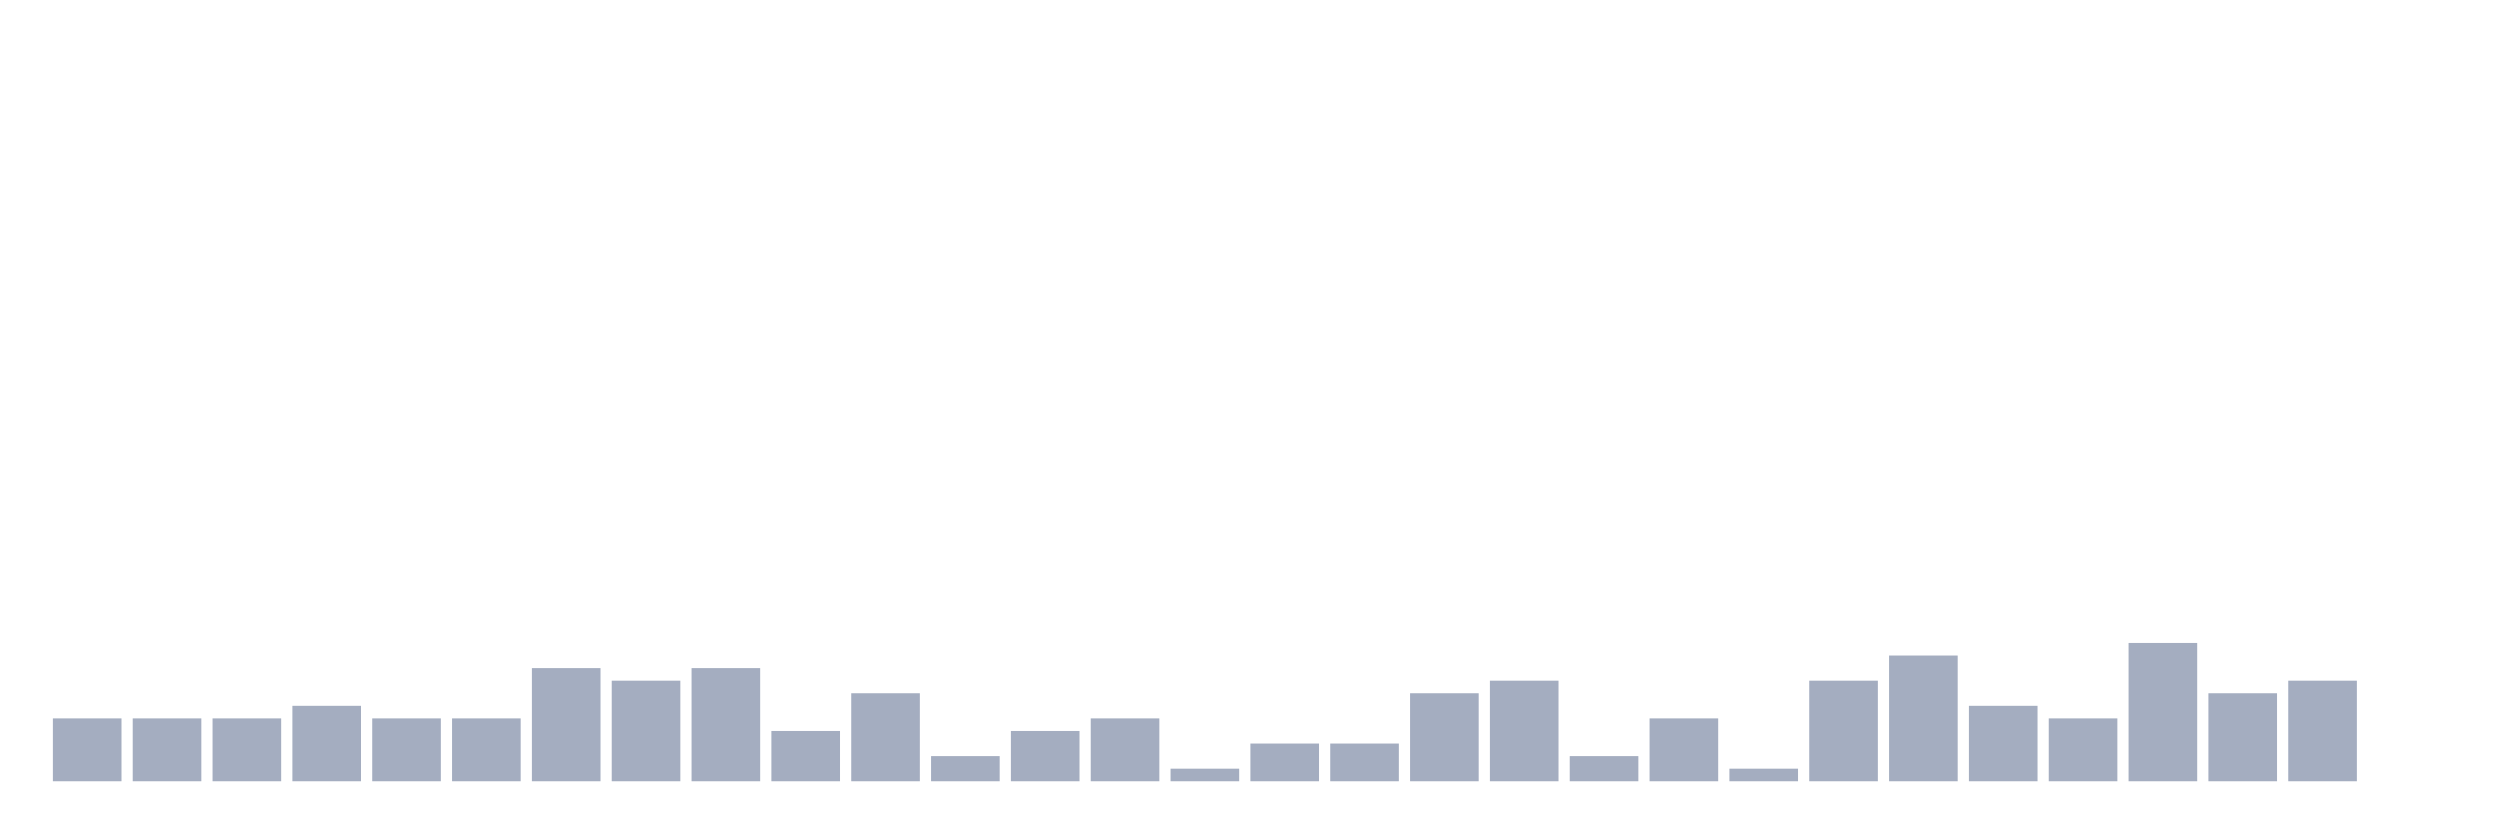
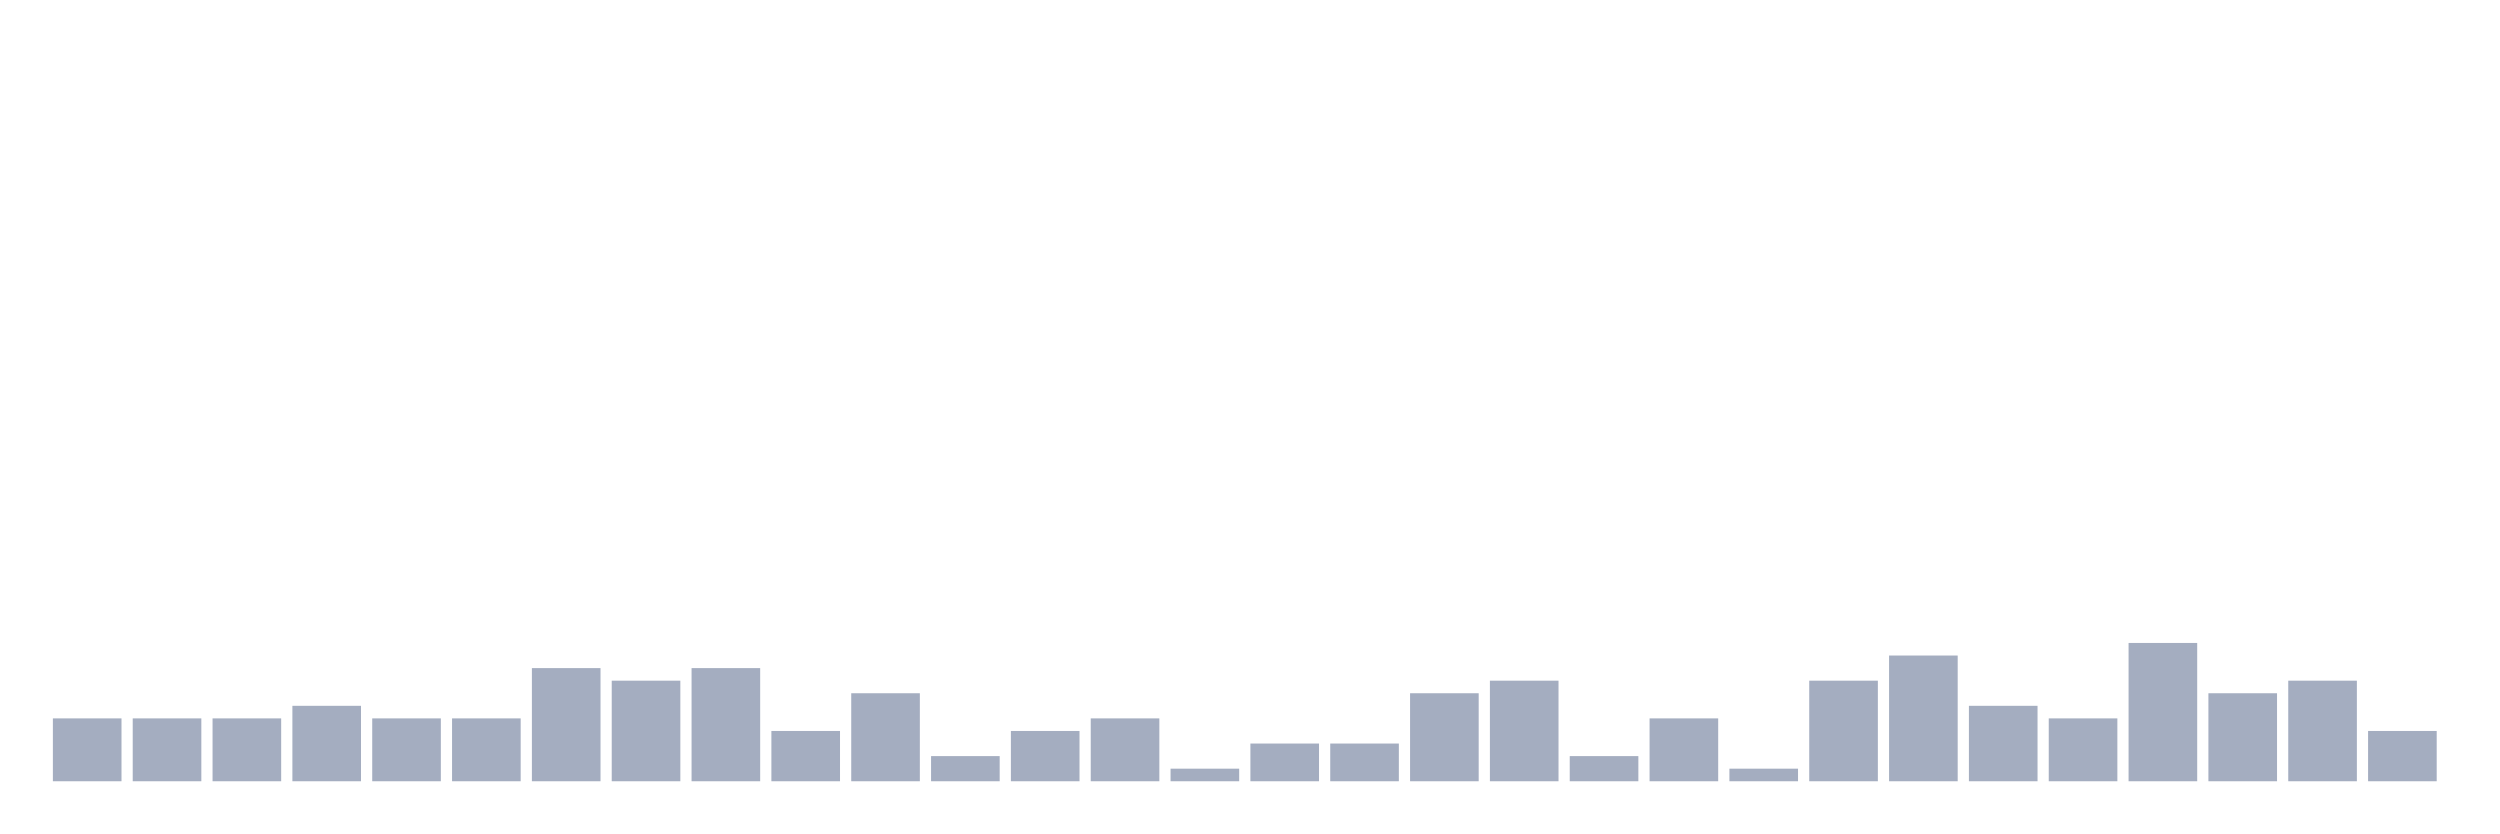
<svg xmlns="http://www.w3.org/2000/svg" viewBox="0 0 480 160">
  <g transform="translate(10,10)">
    <rect class="bar" x="0.153" width="13.175" y="127.931" height="12.069" fill="rgb(164,173,192)" />
    <rect class="bar" x="15.482" width="13.175" y="127.931" height="12.069" fill="rgb(164,173,192)" />
    <rect class="bar" x="30.81" width="13.175" y="127.931" height="12.069" fill="rgb(164,173,192)" />
    <rect class="bar" x="46.138" width="13.175" y="125.517" height="14.483" fill="rgb(164,173,192)" />
    <rect class="bar" x="61.466" width="13.175" y="127.931" height="12.069" fill="rgb(164,173,192)" />
    <rect class="bar" x="76.794" width="13.175" y="127.931" height="12.069" fill="rgb(164,173,192)" />
    <rect class="bar" x="92.123" width="13.175" y="118.276" height="21.724" fill="rgb(164,173,192)" />
    <rect class="bar" x="107.451" width="13.175" y="120.69" height="19.31" fill="rgb(164,173,192)" />
    <rect class="bar" x="122.779" width="13.175" y="118.276" height="21.724" fill="rgb(164,173,192)" />
    <rect class="bar" x="138.107" width="13.175" y="130.345" height="9.655" fill="rgb(164,173,192)" />
    <rect class="bar" x="153.436" width="13.175" y="123.103" height="16.897" fill="rgb(164,173,192)" />
    <rect class="bar" x="168.764" width="13.175" y="135.172" height="4.828" fill="rgb(164,173,192)" />
    <rect class="bar" x="184.092" width="13.175" y="130.345" height="9.655" fill="rgb(164,173,192)" />
    <rect class="bar" x="199.42" width="13.175" y="127.931" height="12.069" fill="rgb(164,173,192)" />
    <rect class="bar" x="214.748" width="13.175" y="137.586" height="2.414" fill="rgb(164,173,192)" />
    <rect class="bar" x="230.077" width="13.175" y="132.759" height="7.241" fill="rgb(164,173,192)" />
    <rect class="bar" x="245.405" width="13.175" y="132.759" height="7.241" fill="rgb(164,173,192)" />
    <rect class="bar" x="260.733" width="13.175" y="123.103" height="16.897" fill="rgb(164,173,192)" />
    <rect class="bar" x="276.061" width="13.175" y="120.69" height="19.31" fill="rgb(164,173,192)" />
    <rect class="bar" x="291.39" width="13.175" y="135.172" height="4.828" fill="rgb(164,173,192)" />
    <rect class="bar" x="306.718" width="13.175" y="127.931" height="12.069" fill="rgb(164,173,192)" />
    <rect class="bar" x="322.046" width="13.175" y="137.586" height="2.414" fill="rgb(164,173,192)" />
    <rect class="bar" x="337.374" width="13.175" y="120.69" height="19.31" fill="rgb(164,173,192)" />
    <rect class="bar" x="352.702" width="13.175" y="115.862" height="24.138" fill="rgb(164,173,192)" />
    <rect class="bar" x="368.031" width="13.175" y="125.517" height="14.483" fill="rgb(164,173,192)" />
    <rect class="bar" x="383.359" width="13.175" y="127.931" height="12.069" fill="rgb(164,173,192)" />
    <rect class="bar" x="398.687" width="13.175" y="113.448" height="26.552" fill="rgb(164,173,192)" />
    <rect class="bar" x="414.015" width="13.175" y="123.103" height="16.897" fill="rgb(164,173,192)" />
    <rect class="bar" x="429.344" width="13.175" y="120.69" height="19.31" fill="rgb(164,173,192)" />
-     <rect class="bar" x="444.672" width="13.175" y="140" height="0" fill="rgb(164,173,192)" />
+     <rect class="bar" x="444.672" width="13.175" y="130.345" height="9.655" fill="rgb(164,173,192)" />
  </g>
</svg>
